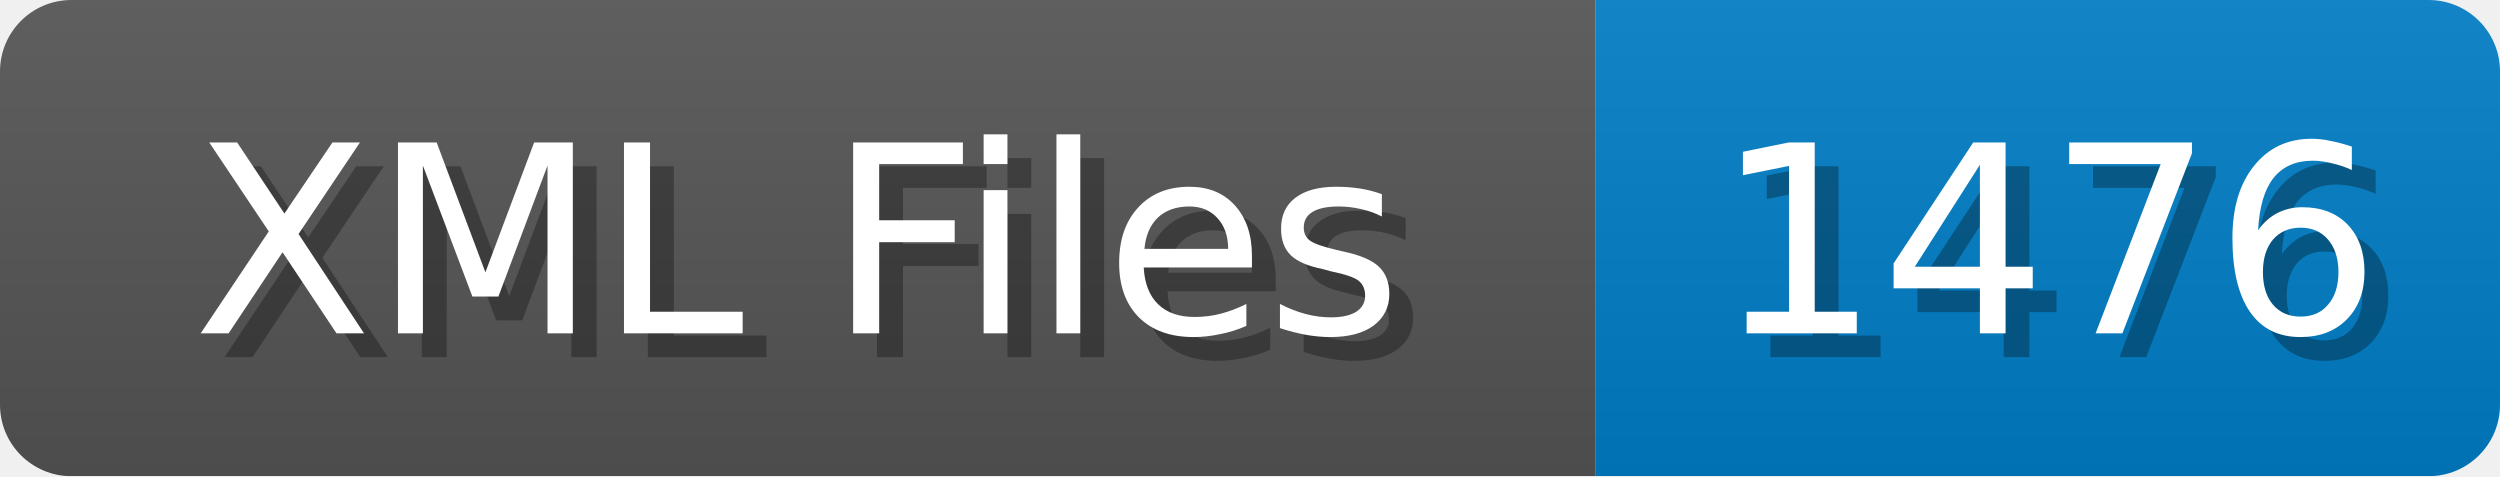
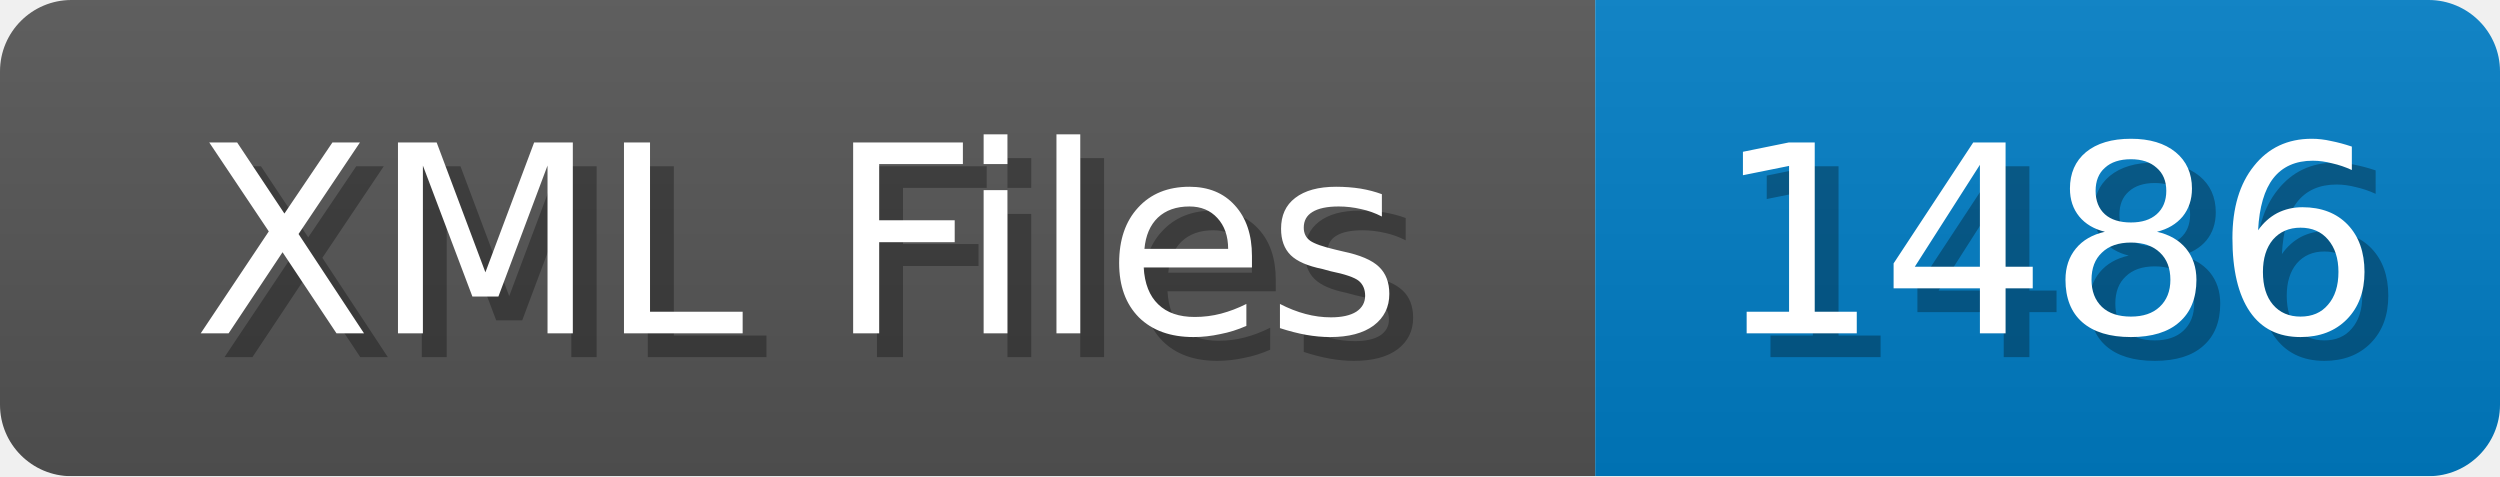
<svg xmlns="http://www.w3.org/2000/svg" width="105" height="20">
  <linearGradient id="b" x2="0" y2="100%">
    <stop offset="0" stop-color="#bbb" stop-opacity=".1" />
    <stop offset="1" stop-opacity=".1" />
  </linearGradient>
  <mask id="anybadge_1">
    <rect width="105" height="20" rx="3" fill="#fff" />
  </mask>
  <g mask="url(#anybadge_1)">
    <path fill="#555" d="M0 0h67v20H0z" />
    <path fill="#007ec6" d="M67 0h38v20H67z" />
    <path fill="url(#b)" d="M0 0h105v20H0z" />
  </g>
  <g fill="#fff" text-anchor="middle" font-family="DejaVu Sans,Verdana,Geneva,sans-serif" font-size="11">
    <text x="34.5" y="15" fill="#010101" fill-opacity=".3">XML Files</text>
    <text x="33.5" y="14">XML Files</text>
  </g>
  <g fill="#fff" text-anchor="middle" font-family="DejaVu Sans,Verdana,Geneva,sans-serif" font-size="11">
-     <text x="87.0" y="15" fill="#010101" fill-opacity=".3">1476</text>
-     <text x="86.0" y="14">1476</text>
+     <text x="87.0" y="15" fill="#010101" fill-opacity=".3">1486</text>
+     <text x="86.0" y="14">1486</text>
  </g>
</svg>
